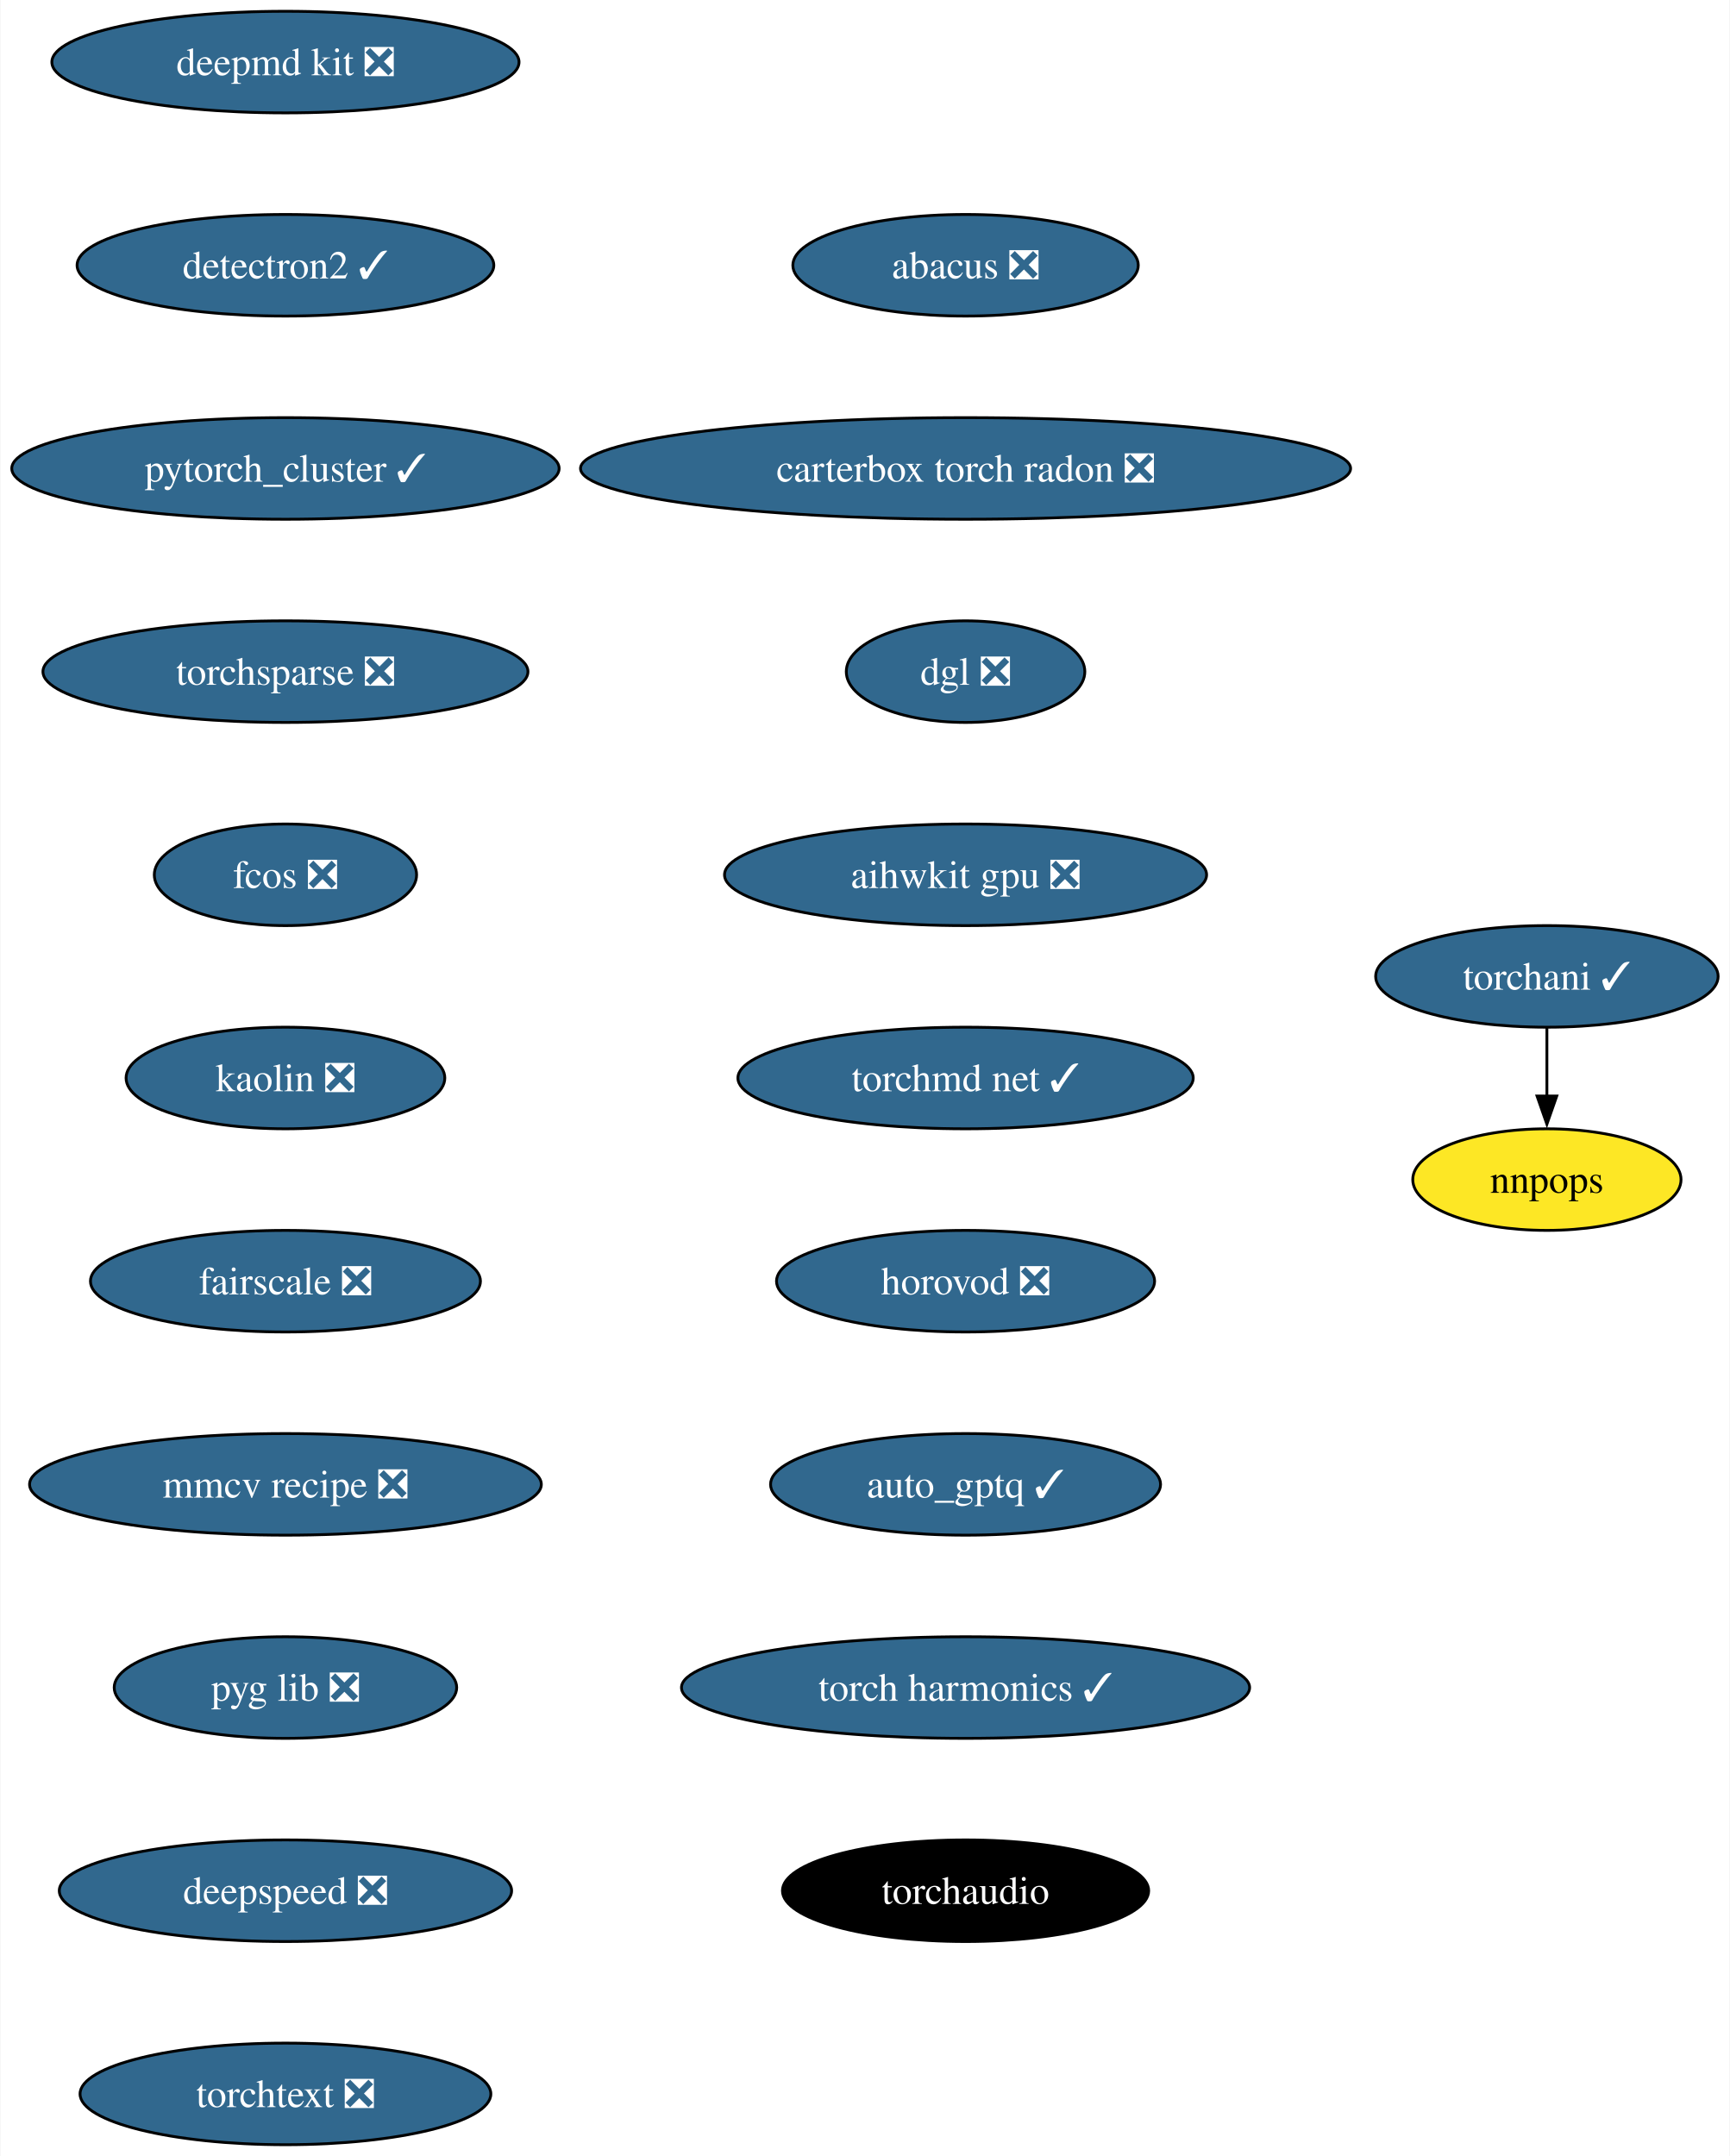
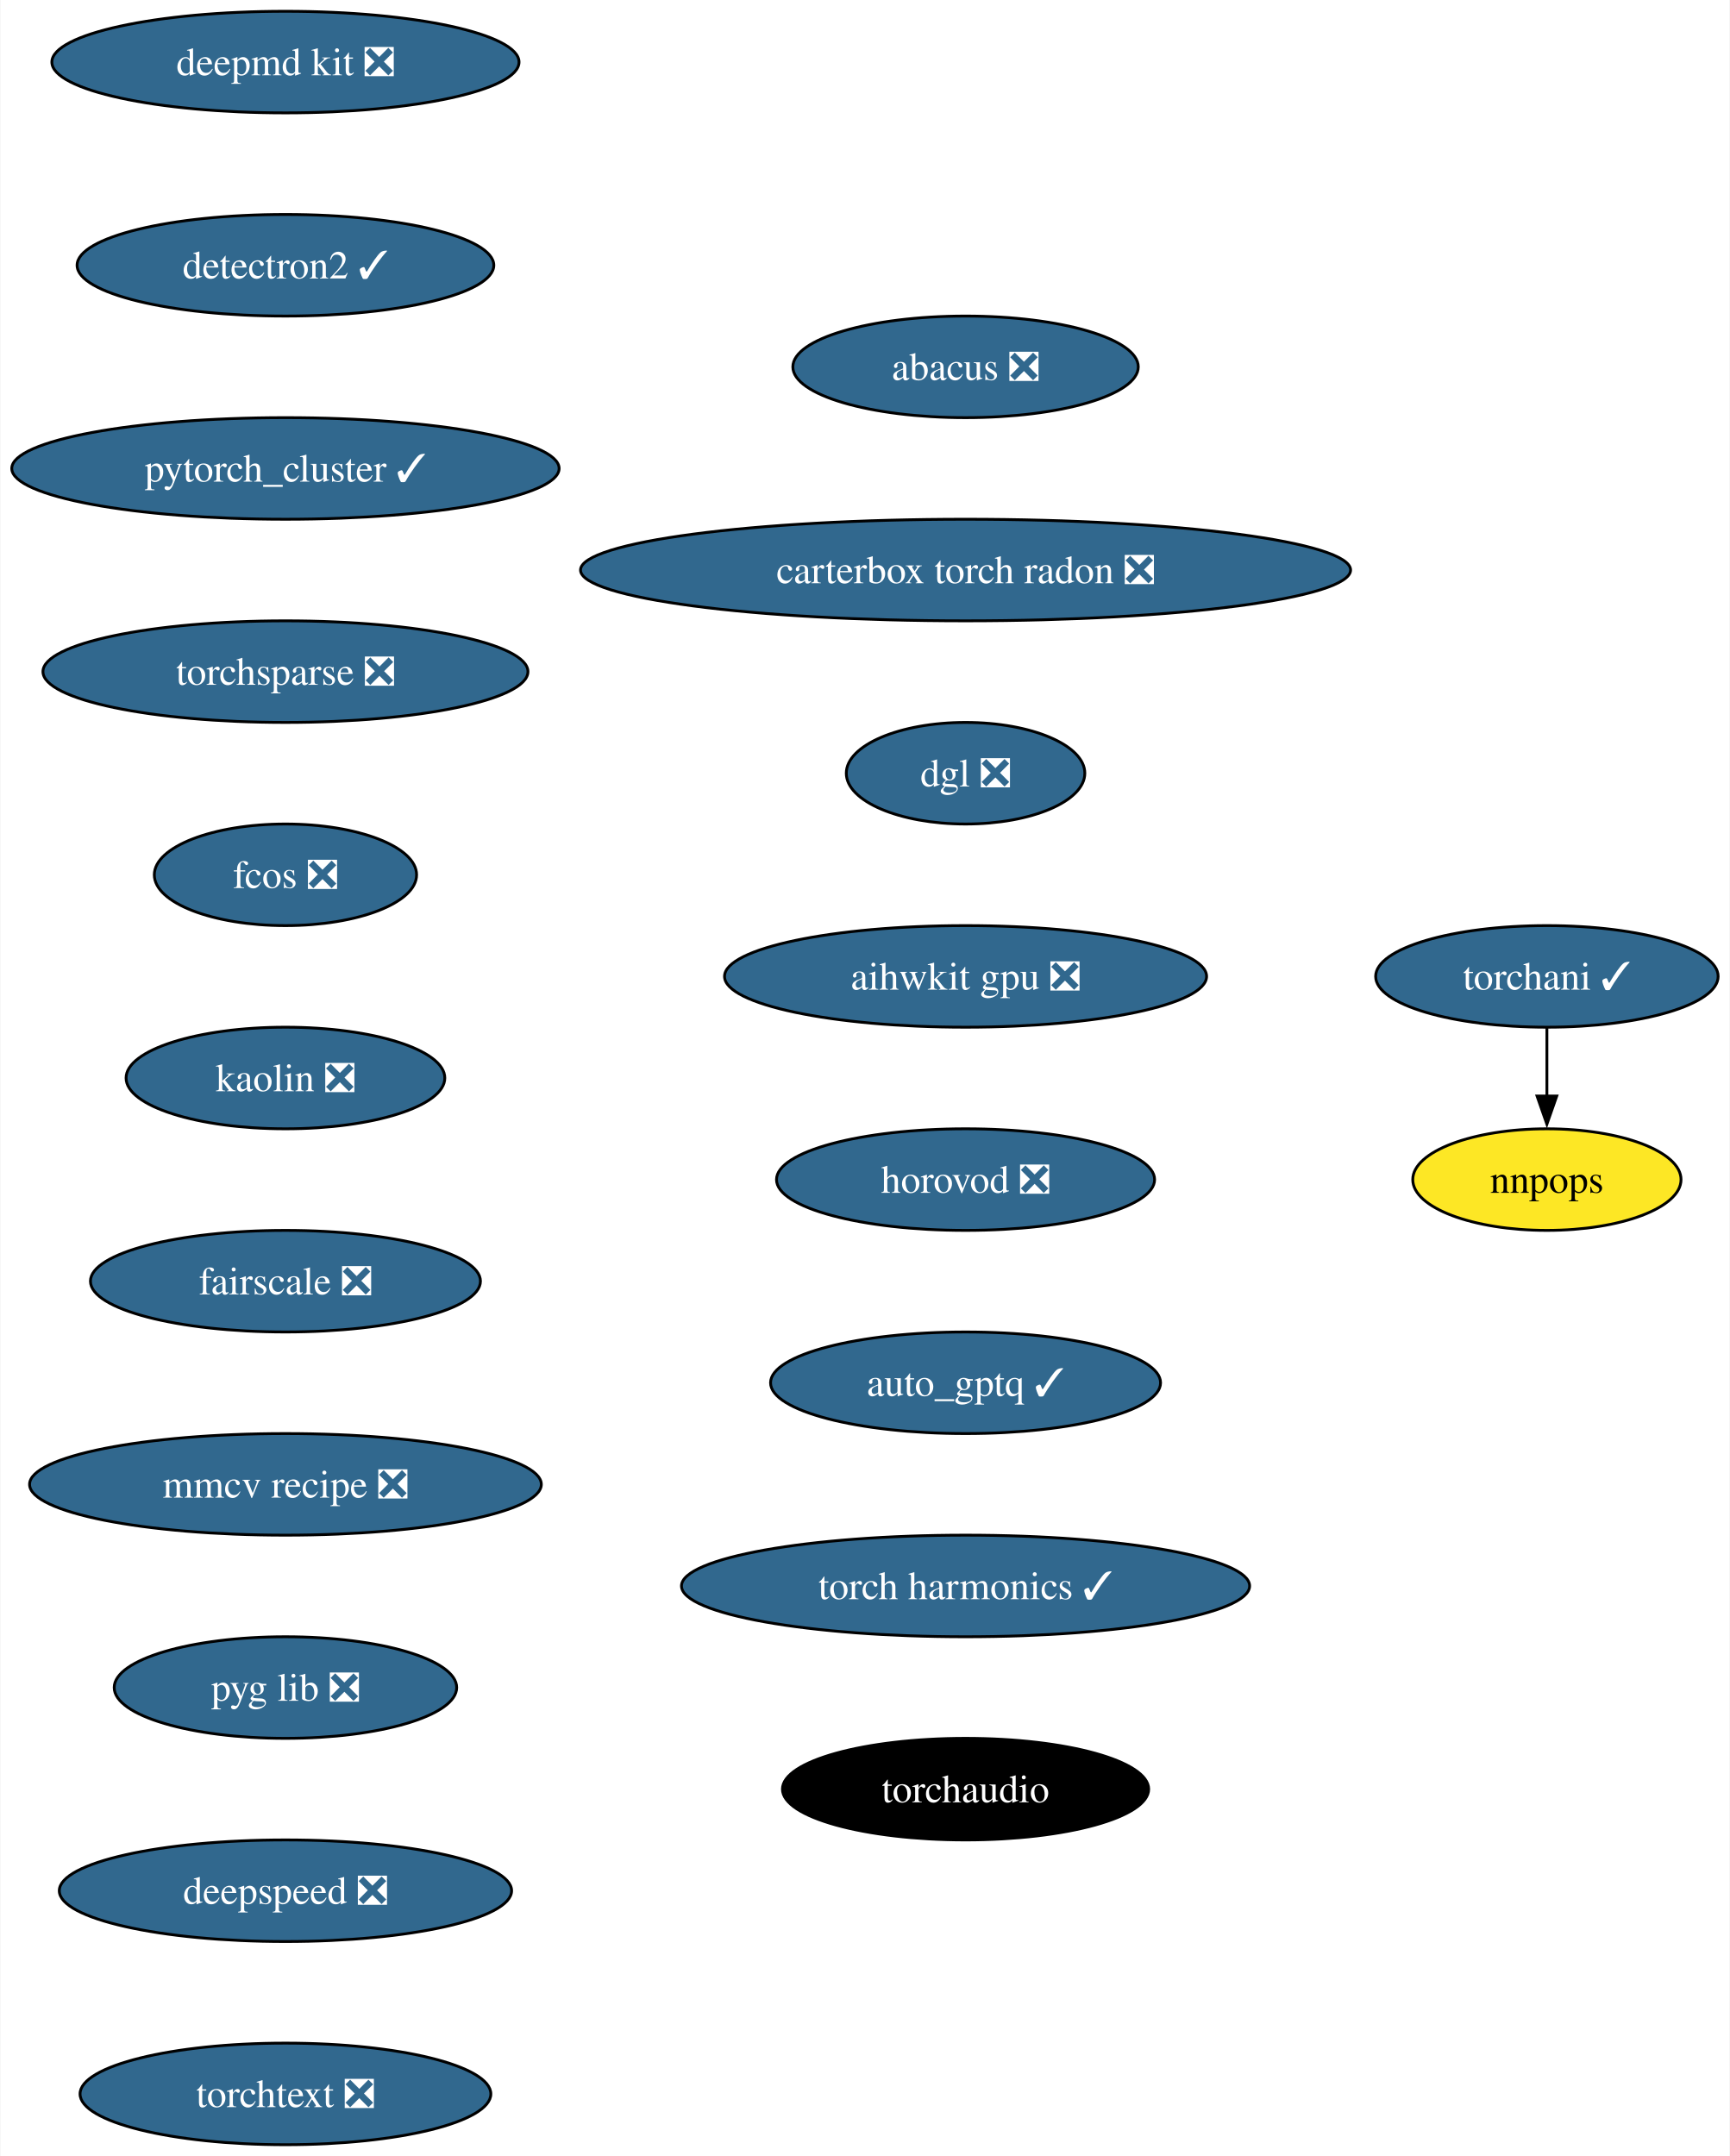
<svg xmlns="http://www.w3.org/2000/svg" xmlns:xlink="http://www.w3.org/1999/xlink" width="613pt" height="764pt" viewBox="0.00 0.00 612.66 764.00">
  <g id="graph0" class="graph" transform="scale(1 1) rotate(0) translate(4 760)">
    <polygon fill="white" stroke="none" points="-4,4 -4,-760 608.66,-760 608.66,4 -4,4" />
    <g id="node1" class="node">
      <g id="a_node1">
        <a xlink:href="https://github.com/conda-forge/deepmd-kit-feedstock/pull/92" xlink:title="deepmd kit ❎">
          <ellipse fill="#31688e" stroke="black" cx="96.98" cy="-738" rx="82.77" ry="18" />
          <text text-anchor="middle" x="96.98" y="-733.33" font-family="Times,serif" font-size="14.00" fill="white">deepmd kit ❎</text>
        </a>
      </g>
    </g>
    <g id="node2" class="node">
      <g id="a_node2">
        <a xlink:href="https://github.com/conda-forge/detectron2-feedstock/pull/49" xlink:title="detectron2 ✓">
          <ellipse fill="#31688e" stroke="black" cx="96.98" cy="-666" rx="73.83" ry="18" />
          <text text-anchor="middle" x="96.98" y="-661.33" font-family="Times,serif" font-size="14.00" fill="white">detectron2 ✓</text>
        </a>
      </g>
    </g>
    <g id="node3" class="node">
      <g id="a_node3">
        <a xlink:href="https://github.com/conda-forge/pytorch_cluster-feedstock/pull/60" xlink:title="pytorch_cluster ✓">
          <ellipse fill="#31688e" stroke="black" cx="96.98" cy="-594" rx="96.98" ry="18" />
          <text text-anchor="middle" x="96.98" y="-589.33" font-family="Times,serif" font-size="14.00" fill="white">pytorch_cluster ✓</text>
        </a>
      </g>
    </g>
    <g id="node4" class="node">
      <g id="a_node4">
        <a xlink:href="https://github.com/conda-forge/torchsparse-feedstock/pull/39" xlink:title="torchsparse ❎">
          <ellipse fill="#31688e" stroke="black" cx="96.98" cy="-522" rx="85.93" ry="18" />
          <text text-anchor="middle" x="96.98" y="-517.33" font-family="Times,serif" font-size="14.00" fill="white">torchsparse ❎</text>
        </a>
      </g>
    </g>
    <g id="node7" class="node">
      <g id="a_node7">
        <a xlink:href="https://github.com/conda-forge/fcos-feedstock/pull/24" xlink:title="fcos ❎">
          <ellipse fill="#31688e" stroke="black" cx="96.98" cy="-450" rx="46.47" ry="18" />
          <text text-anchor="middle" x="96.98" y="-445.32" font-family="Times,serif" font-size="14.00" fill="white">fcos ❎</text>
        </a>
      </g>
    </g>
    <g id="node5" class="node">
      <g id="a_node5">
        <a xlink:href="https://github.com/conda-forge/torchani-feedstock/pull/45" xlink:title="torchani ✓">
          <ellipse fill="#31688e" stroke="black" cx="543.98" cy="-414" rx="60.68" ry="18" />
          <text text-anchor="middle" x="543.98" y="-409.32" font-family="Times,serif" font-size="14.00" fill="white">torchani ✓</text>
        </a>
      </g>
    </g>
    <g id="node6" class="node">
      <g id="a_node6">
        <a xlink:href="https://github.com/conda-forge/nnpops-feedstock" xlink:title="nnpops">
          <ellipse fill="#fde725" stroke="black" cx="543.98" cy="-342" rx="47.53" ry="18" />
          <text text-anchor="middle" x="543.98" y="-337.32" font-family="Times,serif" font-size="14.00">nnpops</text>
        </a>
      </g>
    </g>
    <g id="edge4" class="edge">
      <path fill="none" stroke="black" d="M543.98,-395.7C543.98,-388.41 543.98,-379.73 543.98,-371.54" />
      <polygon fill="black" stroke="black" points="547.48,-371.62 543.98,-361.62 540.48,-371.62 547.48,-371.62" />
    </g>
    <g id="node8" class="node">
      <g id="a_node8">
        <a xlink:href="https://github.com/conda-forge/kaolin-feedstock/pull/36" xlink:title="kaolin ❎">
          <ellipse fill="#31688e" stroke="black" cx="96.98" cy="-378" rx="56.47" ry="18" />
          <text text-anchor="middle" x="96.98" y="-373.32" font-family="Times,serif" font-size="14.00" fill="white">kaolin ❎</text>
        </a>
      </g>
    </g>
    <g id="node9" class="node">
      <g id="a_node9">
        <a xlink:href="https://github.com/conda-forge/fairscale-feedstock/pull/38" xlink:title="fairscale ❎">
          <ellipse fill="#31688e" stroke="black" cx="96.98" cy="-306" rx="69.1" ry="18" />
          <text text-anchor="middle" x="96.98" y="-301.32" font-family="Times,serif" font-size="14.00" fill="white">fairscale ❎</text>
        </a>
      </g>
    </g>
    <g id="node10" class="node">
      <g id="a_node10">
        <a xlink:href="https://github.com/conda-forge/mmcv-recipe-feedstock/pull/39" xlink:title="mmcv recipe ❎">
          <ellipse fill="#31688e" stroke="black" cx="96.98" cy="-234" rx="90.67" ry="18" />
          <text text-anchor="middle" x="96.98" y="-229.32" font-family="Times,serif" font-size="14.00" fill="white">mmcv recipe ❎</text>
        </a>
      </g>
    </g>
    <g id="node11" class="node">
      <g id="a_node11">
        <a xlink:href="https://github.com/conda-forge/pyg-lib-feedstock/pull/34" xlink:title="pyg lib ❎">
          <ellipse fill="#31688e" stroke="black" cx="96.98" cy="-162" rx="60.68" ry="18" />
          <text text-anchor="middle" x="96.98" y="-157.32" font-family="Times,serif" font-size="14.00" fill="white">pyg lib ❎</text>
        </a>
      </g>
    </g>
    <g id="node12" class="node">
      <g id="a_node12">
        <a xlink:href="https://github.com/conda-forge/deepspeed-feedstock/pull/83" xlink:title="deepspeed ❎">
          <ellipse fill="#31688e" stroke="black" cx="96.98" cy="-90" rx="80.14" ry="18" />
          <text text-anchor="middle" x="96.98" y="-85.33" font-family="Times,serif" font-size="14.00" fill="white">deepspeed ❎</text>
        </a>
      </g>
    </g>
    <g id="node13" class="node">
      <g id="a_node13">
        <a xlink:href="https://github.com/conda-forge/torchtext-feedstock/pull/28" xlink:title="torchtext ❎">
          <ellipse fill="#31688e" stroke="black" cx="96.98" cy="-18" rx="72.78" ry="18" />
          <text text-anchor="middle" x="96.98" y="-13.32" font-family="Times,serif" font-size="14.00" fill="white">torchtext ❎</text>
        </a>
      </g>
    </g>
    <g id="node14" class="node">
      <g id="a_node14">
        <a xlink:href="https://github.com/conda-forge/abacus-feedstock/pull/55" xlink:title="abacus ❎">
-           <ellipse fill="#31688e" stroke="black" cx="337.98" cy="-666" rx="61.2" ry="18" />
-           <text text-anchor="middle" x="337.98" y="-661.33" font-family="Times,serif" font-size="14.00" fill="white">abacus ❎</text>
+           <ellipse fill="#31688e" stroke="black" cx="337.98" cy="-630" rx="61.2" ry="18" />
+           <text text-anchor="middle" x="337.98" y="-625.33" font-family="Times,serif" font-size="14.00" fill="white">abacus ❎</text>
        </a>
      </g>
    </g>
    <g id="node15" class="node">
      <g id="a_node15">
        <a xlink:href="https://github.com/conda-forge/carterbox-torch-radon-feedstock/pull/17" xlink:title="carterbox torch radon ❎">
-           <ellipse fill="#31688e" stroke="black" cx="337.98" cy="-594" rx="136.44" ry="18" />
-           <text text-anchor="middle" x="337.98" y="-589.33" font-family="Times,serif" font-size="14.00" fill="white">carterbox torch radon ❎</text>
+           <ellipse fill="#31688e" stroke="black" cx="337.98" cy="-558" rx="136.44" ry="18" />
+           <text text-anchor="middle" x="337.98" y="-553.33" font-family="Times,serif" font-size="14.00" fill="white">carterbox torch radon ❎</text>
        </a>
      </g>
    </g>
    <g id="node16" class="node">
      <g id="a_node16">
        <a xlink:href="https://github.com/conda-forge/dgl-feedstock/pull/54" xlink:title="dgl ❎">
-           <ellipse fill="#31688e" stroke="black" cx="337.98" cy="-522" rx="42.26" ry="18" />
-           <text text-anchor="middle" x="337.98" y="-517.33" font-family="Times,serif" font-size="14.00" fill="white">dgl ❎</text>
+           <ellipse fill="#31688e" stroke="black" cx="337.98" cy="-486" rx="42.26" ry="18" />
+           <text text-anchor="middle" x="337.98" y="-481.32" font-family="Times,serif" font-size="14.00" fill="white">dgl ❎</text>
        </a>
      </g>
    </g>
    <g id="node17" class="node">
      <g id="a_node17">
        <a xlink:href="https://github.com/conda-forge/aihwkit-gpu-feedstock/pull/22" xlink:title="aihwkit gpu ❎">
-           <ellipse fill="#31688e" stroke="black" cx="337.98" cy="-450" rx="85.41" ry="18" />
-           <text text-anchor="middle" x="337.98" y="-445.32" font-family="Times,serif" font-size="14.00" fill="white">aihwkit gpu ❎</text>
+           <ellipse fill="#31688e" stroke="black" cx="337.98" cy="-414" rx="85.41" ry="18" />
+           <text text-anchor="middle" x="337.98" y="-409.32" font-family="Times,serif" font-size="14.00" fill="white">aihwkit gpu ❎</text>
        </a>
      </g>
    </g>
    <g id="node18" class="node">
      <g id="a_node18">
-         <a xlink:href="https://github.com/conda-forge/torchmd-net-feedstock/pull/50" xlink:title="torchmd net ✓">
-           <ellipse fill="#31688e" stroke="black" cx="337.98" cy="-378" rx="80.67" ry="18" />
-           <text text-anchor="middle" x="337.98" y="-373.32" font-family="Times,serif" font-size="14.00" fill="white">torchmd net ✓</text>
+         <a xlink:href="https://github.com/conda-forge/horovod-feedstock/pull/22" xlink:title="horovod ❎">
+           <ellipse fill="#31688e" stroke="black" cx="337.98" cy="-342" rx="66.99" ry="18" />
+           <text text-anchor="middle" x="337.98" y="-337.32" font-family="Times,serif" font-size="14.00" fill="white">horovod ❎</text>
        </a>
      </g>
    </g>
    <g id="node19" class="node">
      <g id="a_node19">
-         <a xlink:href="https://github.com/conda-forge/horovod-feedstock/pull/22" xlink:title="horovod ❎">
-           <ellipse fill="#31688e" stroke="black" cx="337.98" cy="-306" rx="66.99" ry="18" />
-           <text text-anchor="middle" x="337.98" y="-301.32" font-family="Times,serif" font-size="14.00" fill="white">horovod ❎</text>
+         <a xlink:href="https://github.com/conda-forge/auto_gptq-feedstock/pull/15" xlink:title="auto_gptq ✓">
+           <ellipse fill="#31688e" stroke="black" cx="337.98" cy="-270" rx="69.1" ry="18" />
+           <text text-anchor="middle" x="337.98" y="-265.32" font-family="Times,serif" font-size="14.00" fill="white">auto_gptq ✓</text>
        </a>
      </g>
    </g>
    <g id="node20" class="node">
      <g id="a_node20">
-         <a xlink:href="https://github.com/conda-forge/auto_gptq-feedstock/pull/15" xlink:title="auto_gptq ✓">
-           <ellipse fill="#31688e" stroke="black" cx="337.98" cy="-234" rx="69.1" ry="18" />
-           <text text-anchor="middle" x="337.98" y="-229.32" font-family="Times,serif" font-size="14.00" fill="white">auto_gptq ✓</text>
+         <a xlink:href="https://github.com/conda-forge/torch-harmonics-feedstock/pull/11" xlink:title="torch harmonics ✓">
+           <ellipse fill="#31688e" stroke="black" cx="337.98" cy="-198" rx="100.66" ry="18" />
+           <text text-anchor="middle" x="337.98" y="-193.32" font-family="Times,serif" font-size="14.00" fill="white">torch harmonics ✓</text>
        </a>
      </g>
    </g>
    <g id="node21" class="node">
      <g id="a_node21">
-         <a xlink:href="https://github.com/conda-forge/torch-harmonics-feedstock/pull/11" xlink:title="torch harmonics ✓">
-           <ellipse fill="#31688e" stroke="black" cx="337.98" cy="-162" rx="100.66" ry="18" />
-           <text text-anchor="middle" x="337.98" y="-157.32" font-family="Times,serif" font-size="14.00" fill="white">torch harmonics ✓</text>
-         </a>
-       </g>
-     </g>
-     <g id="node22" class="node">
-       <g id="a_node22">
        <a xlink:href="https://github.com/conda-forge/torchaudio-feedstock" xlink:title="torchaudio">
-           <ellipse fill="#000000" stroke="black" cx="337.98" cy="-90" rx="64.89" ry="18" />
-           <text text-anchor="middle" x="337.98" y="-85.33" font-family="Times,serif" font-size="14.00" fill="white">torchaudio</text>
+           <ellipse fill="#000000" stroke="black" cx="337.98" cy="-126" rx="64.89" ry="18" />
+           <text text-anchor="middle" x="337.98" y="-121.33" font-family="Times,serif" font-size="14.00" fill="white">torchaudio</text>
        </a>
      </g>
    </g>
  </g>
</svg>
